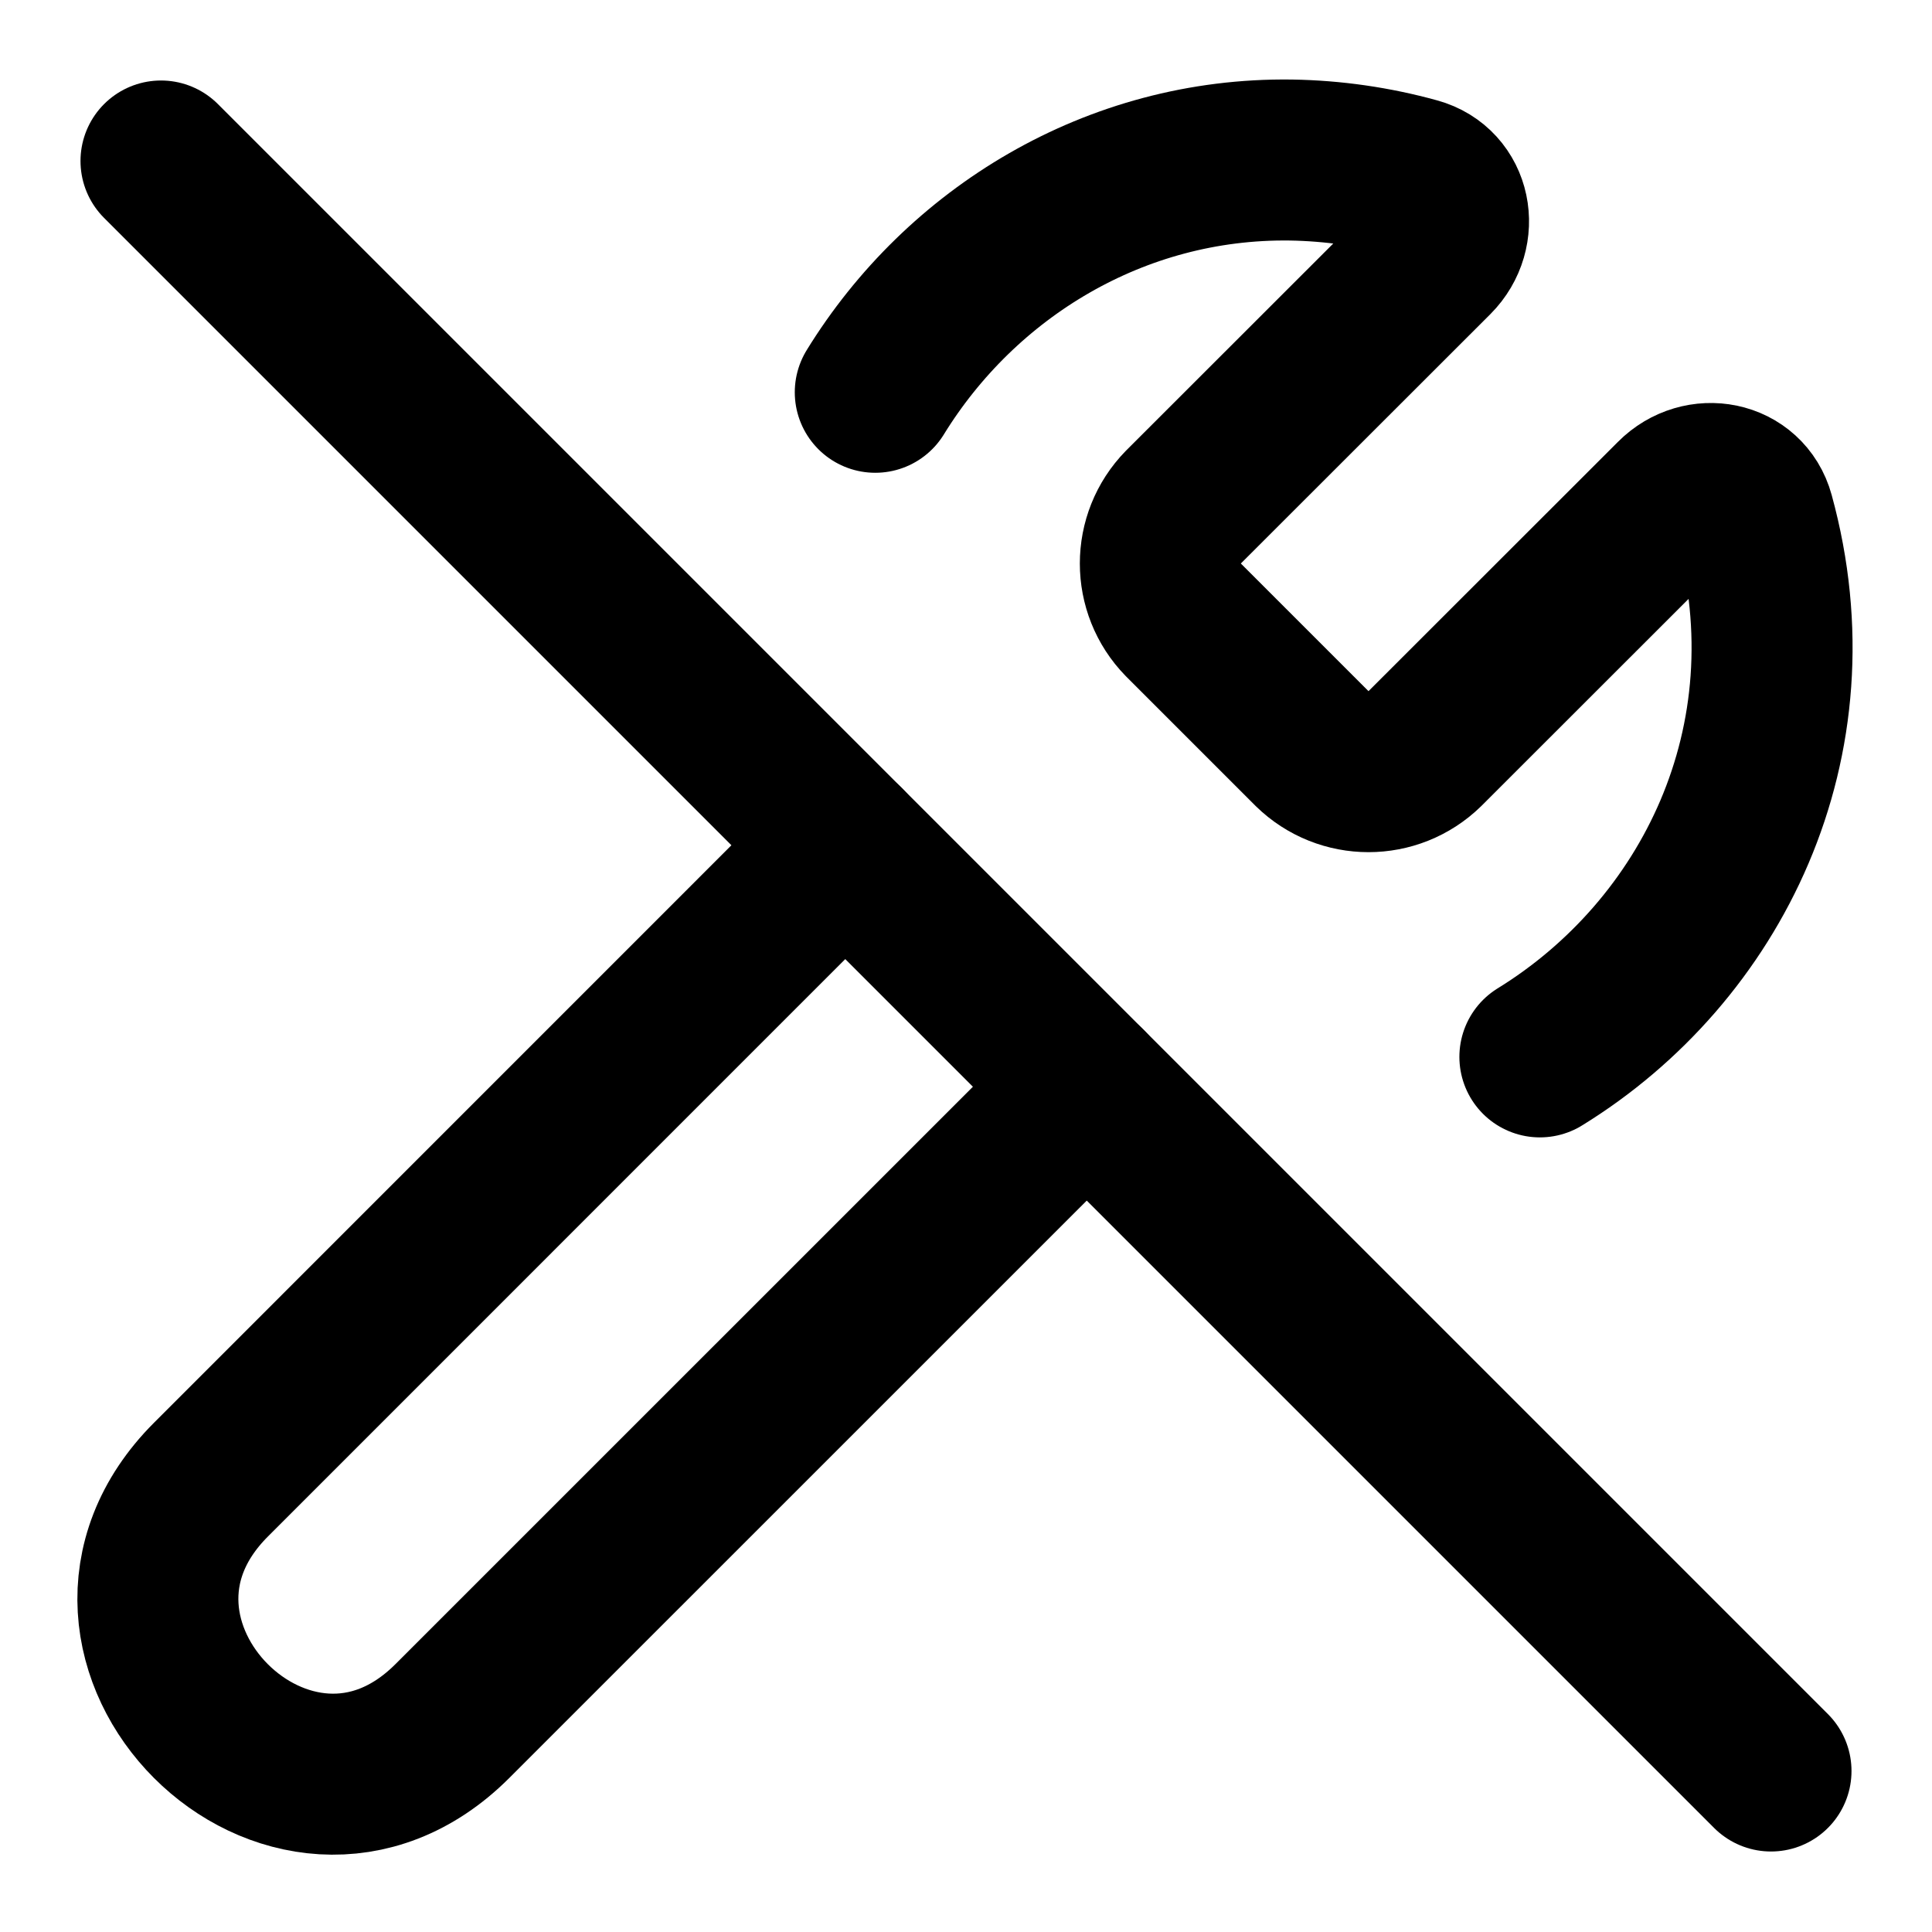
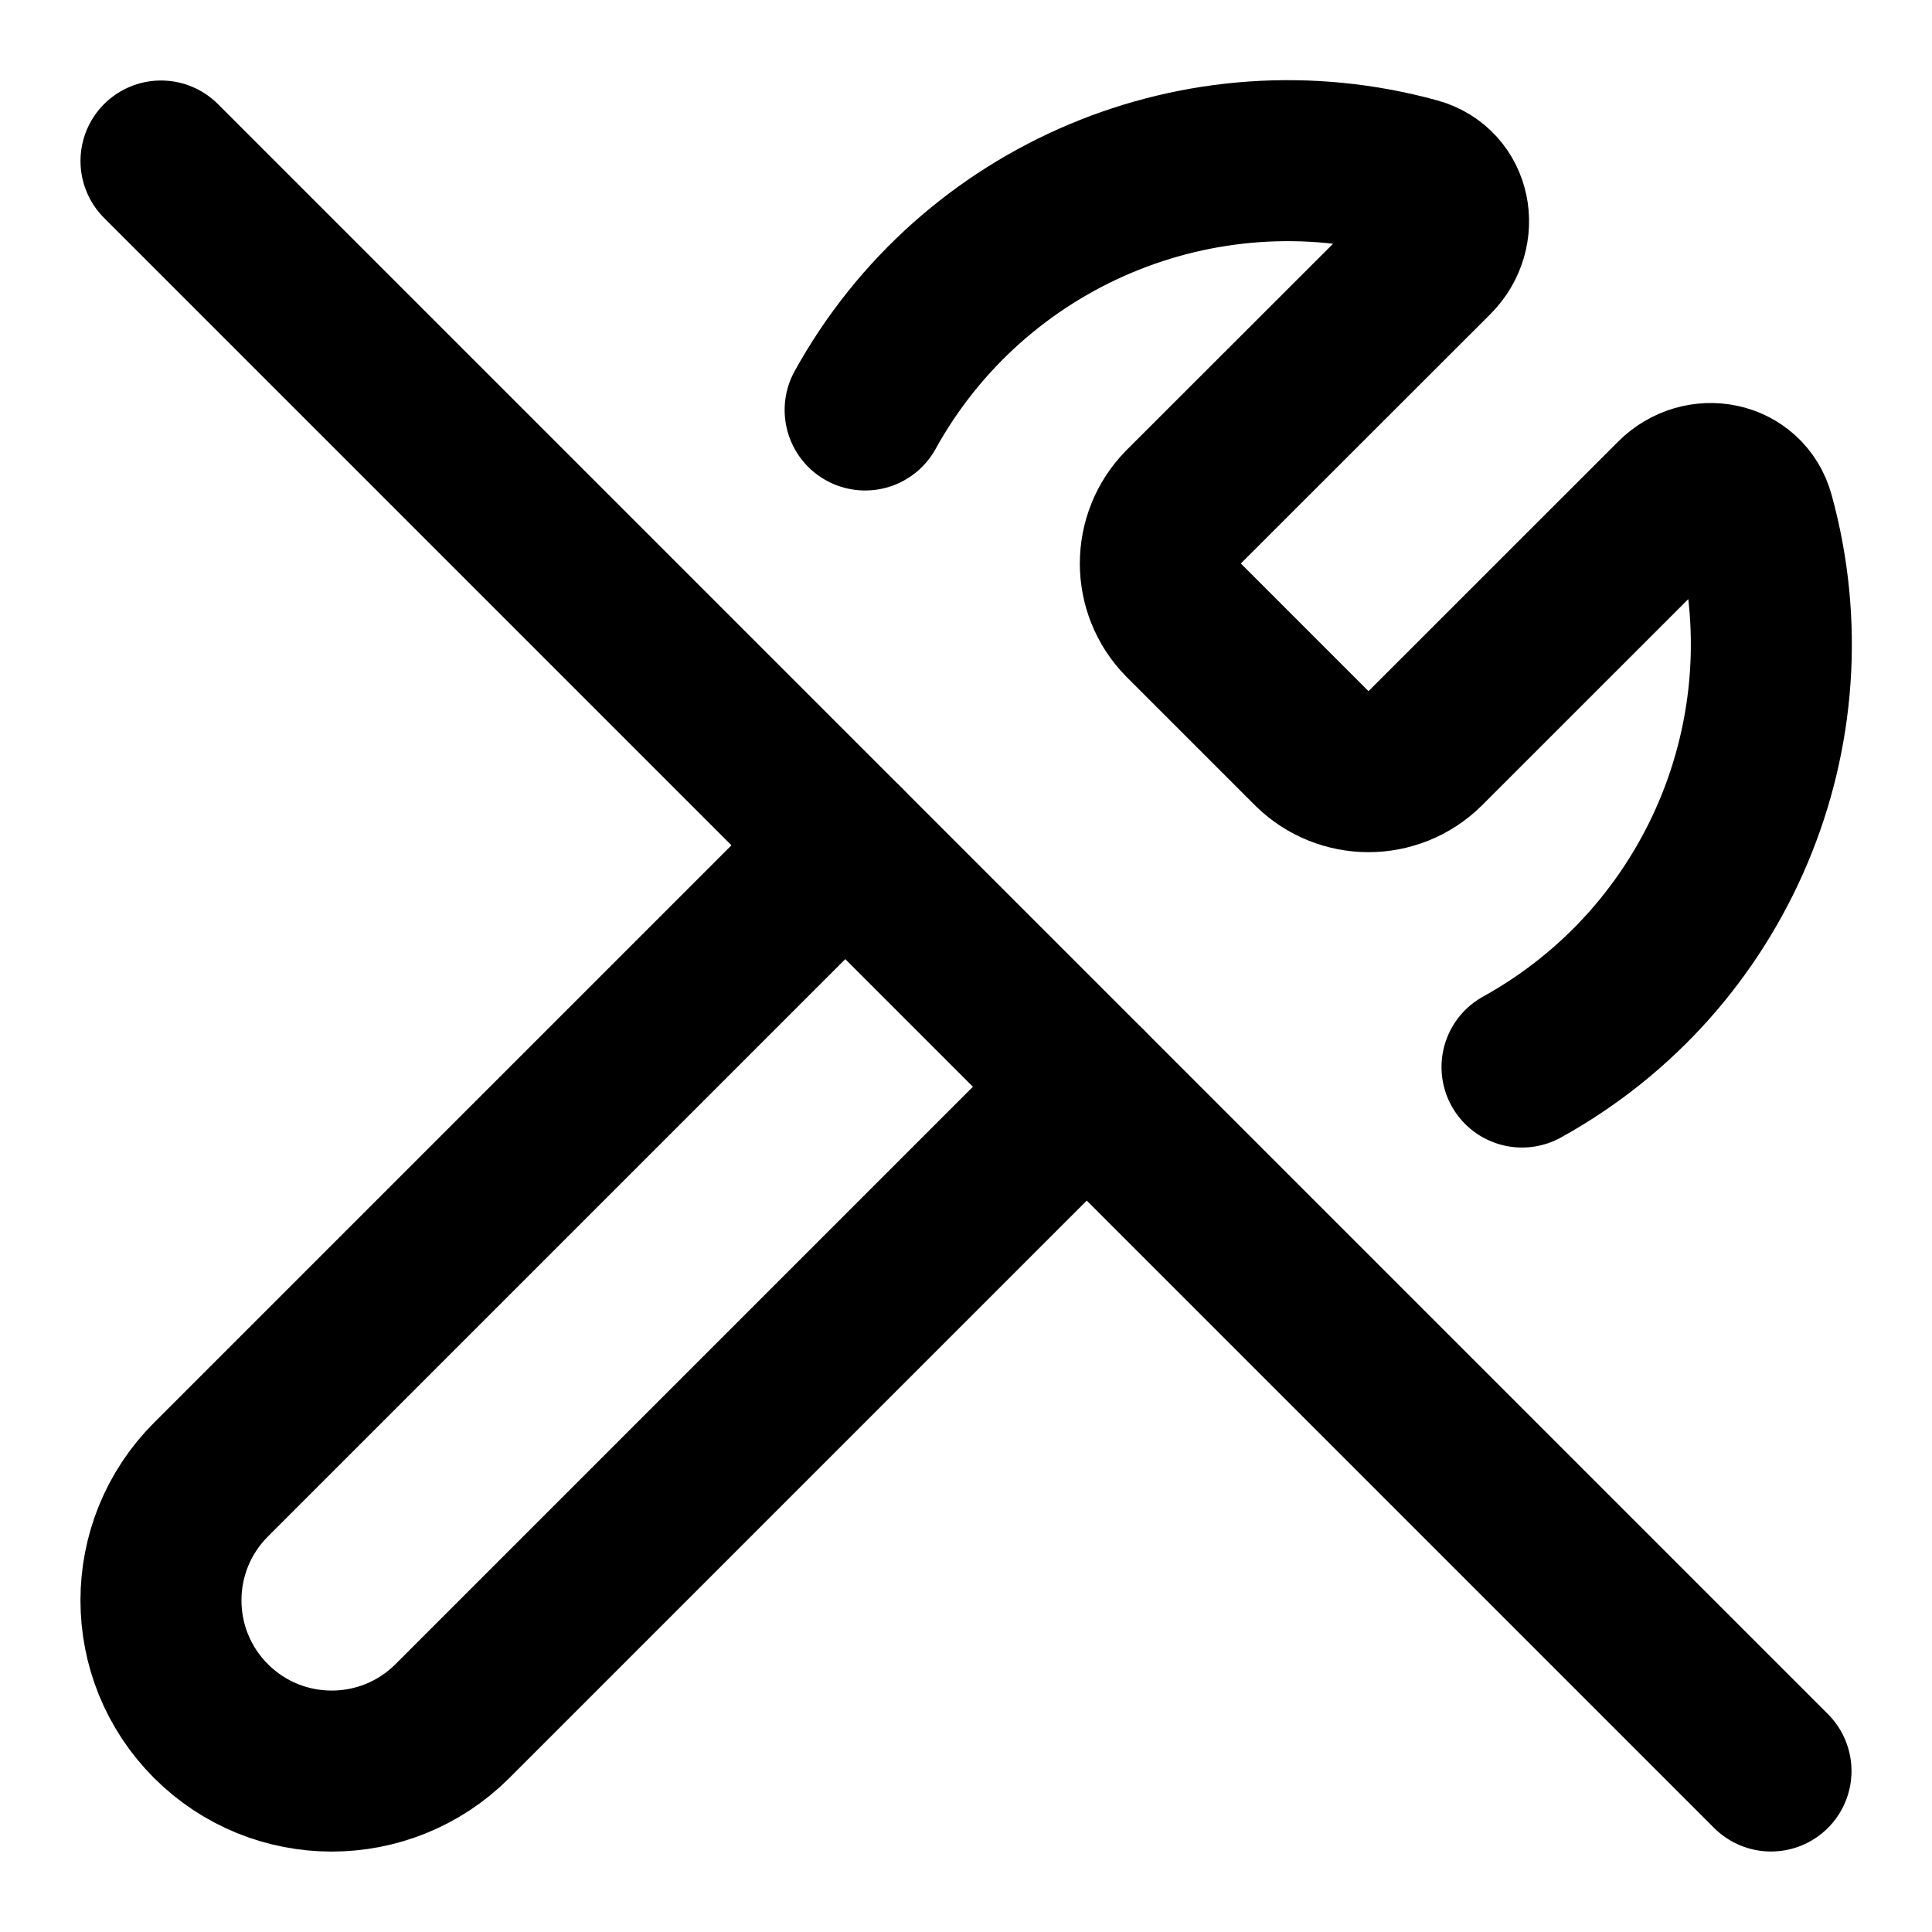
<svg xmlns="http://www.w3.org/2000/svg" width="24" height="24" viewBox="0 0 24 24" fill="none" stroke="currentColor" stroke-width="2" stroke-linecap="round" stroke-linejoin="round">
-   <path d="m10.5 10.5-7.879 7.88c-2 2 .998 5 2.998 3L13.5 13.5" />
-   <path d="M19.129 13.129c2.127-1.31 3.433-3.907 2.66-6.717-.12-.438-.662-.539-.982-.217l-3.108 3.106a1 1 0 0 1-1.398 0l-1.602-1.602a1 1 0 0 1 0-1.398l3.108-3.106c.32-.322.219-.864-.22-.984a6.2 6.2 0 0 0-1.55-.223c-2.187-.03-4.1 1.156-5.164 2.885" />
+   <path d="M10.747 5.093a6 6 0 0 1 6.841-2.882c.438.12.54.662.219.984L14.7 6.3a1 1 0 0 0 0 1.4l1.6 1.6a1 1 0 0 0 1.4 0l3.106-3.105c.32-.322.863-.22.983.218a6 6 0 0 1-2.882 6.842" />
+   <path d="m13.5 13.5-7.88 7.88a1 1 0 0 1-2.999-3l7.88-7.88" />
  <path d="m2 2 20 20" />
</svg>
